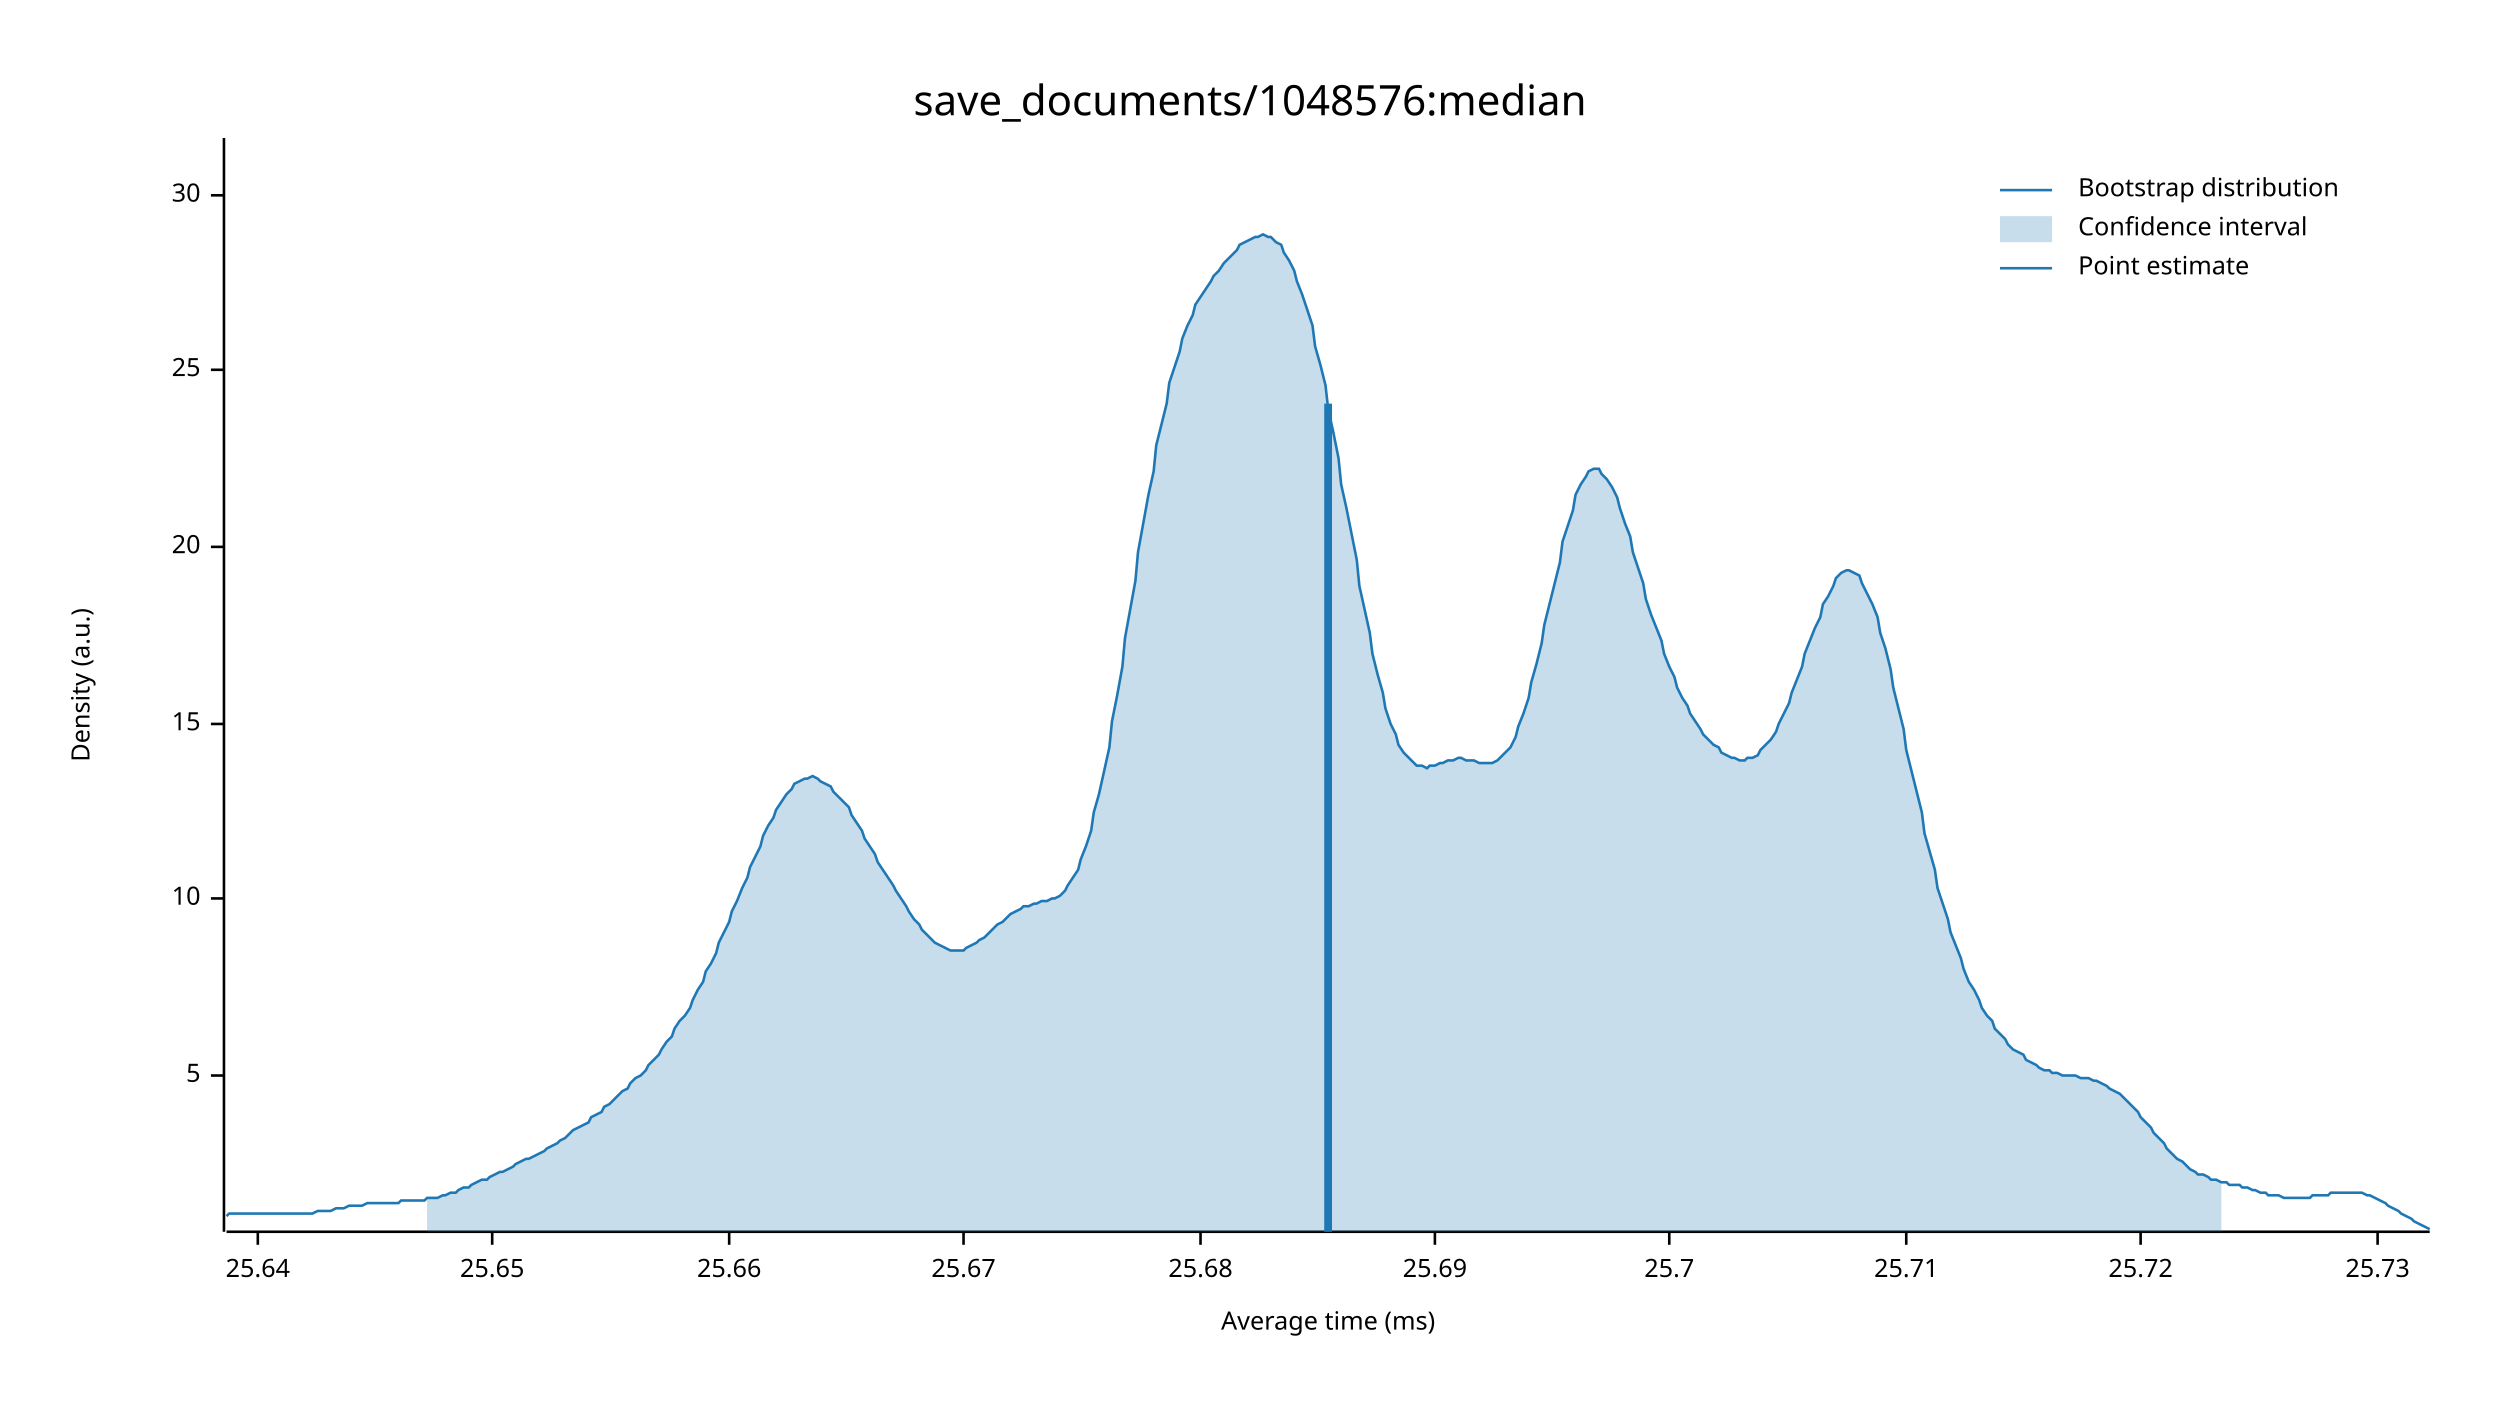
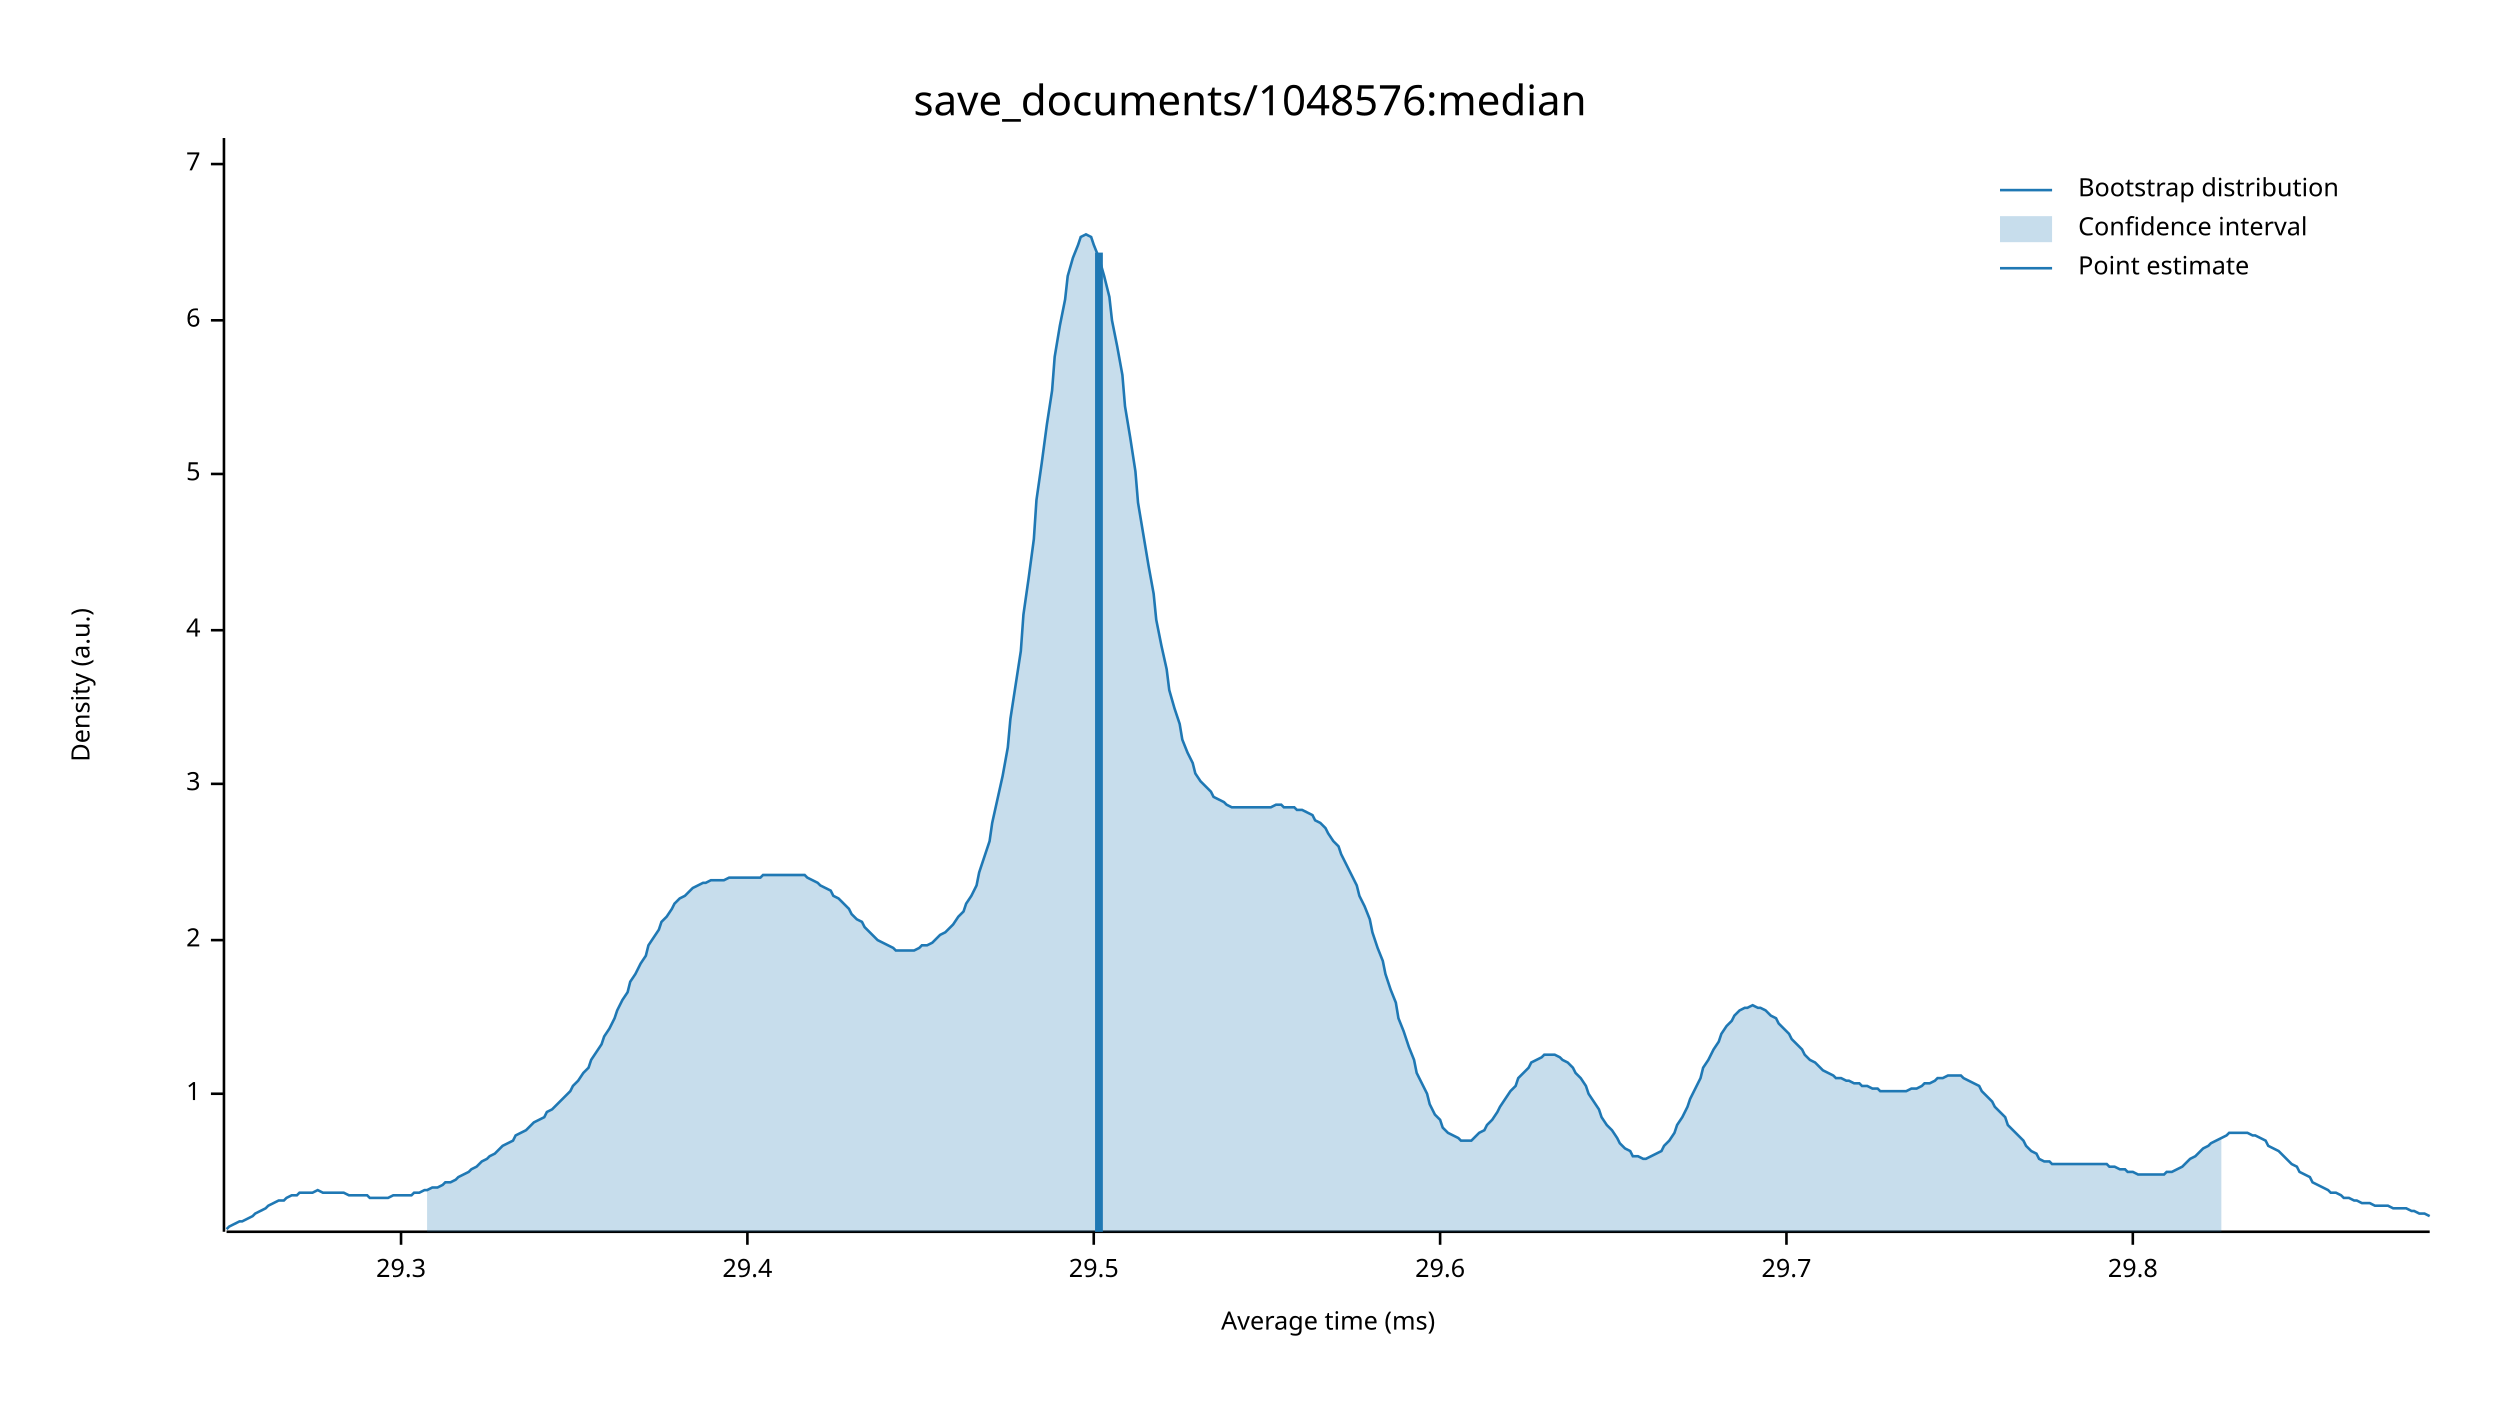
<svg xmlns="http://www.w3.org/2000/svg" width="960" height="540" viewBox="0 0 960 540">
  <text x="480" y="32" dy="0.76em" text-anchor="middle" font-family="sans-serif" font-size="16.129" opacity="1" fill="#000000">
save_documents/1048576:median
</text>
  <text x="27" y="263" dy="0.76em" text-anchor="middle" font-family="sans-serif" font-size="9.677" opacity="1" fill="#000000" transform="rotate(270, 27, 263)">
Density (a.u.)
</text>
  <text x="510" y="513" dy="-0.5ex" text-anchor="middle" font-family="sans-serif" font-size="9.677" opacity="1" fill="#000000">
Average time (ms)
</text>
  <polyline fill="none" opacity="1" stroke="#000000" stroke-width="1" points="86,53 86,473 " />
-   <text x="77" y="413" dy="0.5ex" text-anchor="end" font-family="sans-serif" font-size="9.677" opacity="1" fill="#000000">
+   <text x="77" y="420" dy="0.5ex" text-anchor="end" font-family="sans-serif" font-size="9.677" opacity="1" fill="#000000">
+ 1
+ </text>
+   <polyline fill="none" opacity="1" stroke="#000000" stroke-width="1" points="81,420 86,420 " />
+   <text x="77" y="361" dy="0.5ex" text-anchor="end" font-family="sans-serif" font-size="9.677" opacity="1" fill="#000000">
+ 2
+ </text>
+   <polyline fill="none" opacity="1" stroke="#000000" stroke-width="1" points="81,361 86,361 " />
+   <text x="77" y="301" dy="0.5ex" text-anchor="end" font-family="sans-serif" font-size="9.677" opacity="1" fill="#000000">
+ 3
+ </text>
+   <polyline fill="none" opacity="1" stroke="#000000" stroke-width="1" points="81,301 86,301 " />
+   <text x="77" y="242" dy="0.5ex" text-anchor="end" font-family="sans-serif" font-size="9.677" opacity="1" fill="#000000">
+ 4
+ </text>
+   <polyline fill="none" opacity="1" stroke="#000000" stroke-width="1" points="81,242 86,242 " />
+   <text x="77" y="182" dy="0.5ex" text-anchor="end" font-family="sans-serif" font-size="9.677" opacity="1" fill="#000000">
5
</text>
-   <polyline fill="none" opacity="1" stroke="#000000" stroke-width="1" points="81,413 86,413 " />
-   <text x="77" y="345" dy="0.5ex" text-anchor="end" font-family="sans-serif" font-size="9.677" opacity="1" fill="#000000">
- 10
+   <polyline fill="none" opacity="1" stroke="#000000" stroke-width="1" points="81,182 86,182 " />
+   <text x="77" y="123" dy="0.5ex" text-anchor="end" font-family="sans-serif" font-size="9.677" opacity="1" fill="#000000">
+ 6
</text>
-   <polyline fill="none" opacity="1" stroke="#000000" stroke-width="1" points="81,345 86,345 " />
-   <text x="77" y="278" dy="0.5ex" text-anchor="end" font-family="sans-serif" font-size="9.677" opacity="1" fill="#000000">
- 15
+   <polyline fill="none" opacity="1" stroke="#000000" stroke-width="1" points="81,123 86,123 " />
+   <text x="77" y="63" dy="0.5ex" text-anchor="end" font-family="sans-serif" font-size="9.677" opacity="1" fill="#000000">
+ 7
</text>
-   <polyline fill="none" opacity="1" stroke="#000000" stroke-width="1" points="81,278 86,278 " />
-   <text x="77" y="210" dy="0.5ex" text-anchor="end" font-family="sans-serif" font-size="9.677" opacity="1" fill="#000000">
- 20
+   <polyline fill="none" opacity="1" stroke="#000000" stroke-width="1" points="81,63 86,63 " />
+   <polyline fill="none" opacity="1" stroke="#000000" stroke-width="1" points="87,473 933,473 " />
+   <text x="154" y="483" dy="0.76em" text-anchor="middle" font-family="sans-serif" font-size="9.677" opacity="1" fill="#000000">
+ 29.3
</text>
-   <polyline fill="none" opacity="1" stroke="#000000" stroke-width="1" points="81,210 86,210 " />
-   <text x="77" y="142" dy="0.5ex" text-anchor="end" font-family="sans-serif" font-size="9.677" opacity="1" fill="#000000">
- 25
+   <polyline fill="none" opacity="1" stroke="#000000" stroke-width="1" points="154,473 154,478 " />
+   <text x="287" y="483" dy="0.76em" text-anchor="middle" font-family="sans-serif" font-size="9.677" opacity="1" fill="#000000">
+ 29.4
</text>
-   <polyline fill="none" opacity="1" stroke="#000000" stroke-width="1" points="81,142 86,142 " />
-   <text x="77" y="75" dy="0.5ex" text-anchor="end" font-family="sans-serif" font-size="9.677" opacity="1" fill="#000000">
- 30
+   <polyline fill="none" opacity="1" stroke="#000000" stroke-width="1" points="287,473 287,478 " />
+   <text x="420" y="483" dy="0.76em" text-anchor="middle" font-family="sans-serif" font-size="9.677" opacity="1" fill="#000000">
+ 29.5
</text>
-   <polyline fill="none" opacity="1" stroke="#000000" stroke-width="1" points="81,75 86,75 " />
-   <polyline fill="none" opacity="1" stroke="#000000" stroke-width="1" points="87,473 933,473 " />
-   <text x="99" y="483" dy="0.76em" text-anchor="middle" font-family="sans-serif" font-size="9.677" opacity="1" fill="#000000">
- 25.64
+   <polyline fill="none" opacity="1" stroke="#000000" stroke-width="1" points="420,473 420,478 " />
+   <text x="553" y="483" dy="0.76em" text-anchor="middle" font-family="sans-serif" font-size="9.677" opacity="1" fill="#000000">
+ 29.6
</text>
-   <polyline fill="none" opacity="1" stroke="#000000" stroke-width="1" points="99,473 99,478 " />
-   <text x="189" y="483" dy="0.76em" text-anchor="middle" font-family="sans-serif" font-size="9.677" opacity="1" fill="#000000">
- 25.65
+   <polyline fill="none" opacity="1" stroke="#000000" stroke-width="1" points="553,473 553,478 " />
+   <text x="686" y="483" dy="0.76em" text-anchor="middle" font-family="sans-serif" font-size="9.677" opacity="1" fill="#000000">
+ 29.7
</text>
-   <polyline fill="none" opacity="1" stroke="#000000" stroke-width="1" points="189,473 189,478 " />
-   <text x="280" y="483" dy="0.76em" text-anchor="middle" font-family="sans-serif" font-size="9.677" opacity="1" fill="#000000">
- 25.66
+   <polyline fill="none" opacity="1" stroke="#000000" stroke-width="1" points="686,473 686,478 " />
+   <text x="819" y="483" dy="0.76em" text-anchor="middle" font-family="sans-serif" font-size="9.677" opacity="1" fill="#000000">
+ 29.8
</text>
-   <polyline fill="none" opacity="1" stroke="#000000" stroke-width="1" points="280,473 280,478 " />
-   <text x="370" y="483" dy="0.76em" text-anchor="middle" font-family="sans-serif" font-size="9.677" opacity="1" fill="#000000">
- 25.67
- </text>
-   <polyline fill="none" opacity="1" stroke="#000000" stroke-width="1" points="370,473 370,478 " />
-   <text x="461" y="483" dy="0.76em" text-anchor="middle" font-family="sans-serif" font-size="9.677" opacity="1" fill="#000000">
- 25.68
- </text>
-   <polyline fill="none" opacity="1" stroke="#000000" stroke-width="1" points="461,473 461,478 " />
-   <text x="551" y="483" dy="0.76em" text-anchor="middle" font-family="sans-serif" font-size="9.677" opacity="1" fill="#000000">
- 25.69
- </text>
-   <polyline fill="none" opacity="1" stroke="#000000" stroke-width="1" points="551,473 551,478 " />
-   <text x="641" y="483" dy="0.76em" text-anchor="middle" font-family="sans-serif" font-size="9.677" opacity="1" fill="#000000">
- 25.7
- </text>
-   <polyline fill="none" opacity="1" stroke="#000000" stroke-width="1" points="641,473 641,478 " />
-   <text x="732" y="483" dy="0.76em" text-anchor="middle" font-family="sans-serif" font-size="9.677" opacity="1" fill="#000000">
- 25.71
- </text>
-   <polyline fill="none" opacity="1" stroke="#000000" stroke-width="1" points="732,473 732,478 " />
-   <text x="822" y="483" dy="0.76em" text-anchor="middle" font-family="sans-serif" font-size="9.677" opacity="1" fill="#000000">
- 25.72
- </text>
-   <polyline fill="none" opacity="1" stroke="#000000" stroke-width="1" points="822,473 822,478 " />
-   <text x="913" y="483" dy="0.76em" text-anchor="middle" font-family="sans-serif" font-size="9.677" opacity="1" fill="#000000">
- 25.73
- </text>
-   <polyline fill="none" opacity="1" stroke="#000000" stroke-width="1" points="913,473 913,478 " />
-   <polyline fill="none" opacity="1" stroke="#1F78B4" stroke-width="1" points="87,467 88,466 90,466 92,466 93,466 95,466 97,466 98,466 100,466 102,466 103,466 105,466 107,466 109,466 110,466 112,466 114,466 115,466 117,466 119,466 120,466 122,465 124,465 125,465 127,465 129,464 131,464 132,464 134,463 136,463 137,463 139,463 141,462 142,462 144,462 146,462 148,462 149,462 151,462 153,462 154,461 156,461 158,461 159,461 161,461 163,461 164,460 166,460 168,460 170,459 171,459 173,458 175,458 176,457 178,456 180,456 181,455 183,454 185,453 187,453 188,452 190,451 192,450 193,450 195,449 197,448 198,447 200,446 202,445 203,445 205,444 207,443 209,442 210,441 212,440 214,439 215,438 217,437 219,435 220,434 222,433 224,432 226,431 227,429 229,428 231,427 232,425 234,424 236,422 237,421 239,419 241,418 242,416 244,414 246,413 248,411 249,409 251,407 253,405 254,403 256,400 258,398 259,395 261,392 263,390 265,387 266,384 268,380 270,377 271,373 273,370 275,366 276,362 278,358 280,354 281,350 283,346 285,341 287,337 288,333 290,329 292,325 293,321 295,317 297,314 298,311 300,308 302,305 304,303 305,301 307,300 309,299 310,299 312,298 314,299 315,300 317,301 319,302 320,304 322,306 324,308 326,310 327,313 329,316 331,319 332,322 334,325 336,328 337,331 339,334 341,337 343,340 344,342 346,345 348,348 349,350 351,353 353,355 354,357 356,359 358,361 359,362 361,363 363,364 365,365 366,365 368,365 370,365 371,364 373,363 375,362 376,361 378,360 380,358 381,357 383,355 385,354 387,352 388,351 390,350 392,349 393,348 395,348 397,347 398,347 400,346 402,346 404,345 405,345 407,344 409,342 410,340 412,337 414,334 415,330 417,325 419,319 420,312 422,305 424,296 426,287 427,277 429,267 431,256 432,245 434,234 436,223 437,212 439,201 441,190 443,181 444,171 446,163 448,155 449,147 451,141 453,135 454,130 456,125 458,121 459,117 461,114 463,111 465,108 466,106 468,104 470,101 471,100 473,98 475,96 476,94 478,93 480,92 482,91 483,91 485,90 487,91 488,91 490,93 492,94 493,97 495,100 497,104 498,108 500,113 502,119 504,125 505,133 507,140 509,148 510,157 512,166 514,176 515,186 517,195 519,205 521,215 522,225 524,234 526,243 527,251 529,259 531,266 532,272 534,278 536,282 537,286 539,289 541,291 543,293 544,294 546,294 548,295 549,294 551,294 553,293 554,293 556,292 558,292 560,291 561,291 563,292 565,292 566,292 568,293 570,293 571,293 573,293 575,292 576,291 578,289 580,287 582,283 583,279 585,274 587,268 588,262 590,255 592,247 593,240 595,232 597,224 599,216 600,208 602,202 604,196 605,190 607,186 609,183 610,181 612,180 614,180 615,182 617,184 619,187 621,191 622,195 624,201 626,206 627,212 629,218 631,224 632,230 634,236 636,241 638,246 639,251 641,256 643,260 644,264 646,268 648,271 649,274 651,277 653,280 654,282 656,284 658,286 660,287 661,289 663,290 665,291 666,291 668,292 670,292 671,291 673,291 675,290 676,288 678,286 680,284 682,281 683,278 685,274 687,270 688,266 690,261 692,256 693,251 695,246 697,241 699,237 700,232 702,229 704,225 705,222 707,220 709,219 710,219 712,220 714,221 715,224 717,228 719,232 721,237 722,243 724,249 726,257 727,264 729,272 731,280 732,288 734,296 736,304 738,312 739,320 741,327 743,334 744,341 746,347 748,353 749,358 751,363 753,368 754,372 756,377 758,380 760,384 761,387 763,390 765,392 766,395 768,397 770,399 771,401 773,403 775,404 777,405 778,407 780,408 782,409 783,410 785,411 787,411 788,412 790,412 792,413 793,413 795,413 797,413 799,414 800,414 802,414 804,415 805,415 807,416 809,417 810,418 812,419 814,420 816,422 817,423 819,425 821,427 822,429 824,431 826,433 827,435 829,437 831,439 832,441 834,443 836,445 838,446 839,447 841,449 843,450 844,451 846,451 848,452 849,453 851,453 853,454 855,454 856,455 858,455 860,455 861,456 863,456 865,457 866,457 868,458 870,458 871,459 873,459 875,459 877,460 878,460 880,460 882,460 883,460 885,460 887,460 888,459 890,459 892,459 894,459 895,458 897,458 899,458 900,458 902,458 904,458 905,458 907,458 909,459 910,459 912,460 914,461 916,462 917,463 919,464 921,465 922,466 924,467 926,468 927,469 929,470 931,471 933,472 " />
-   <polygon opacity="0.25" fill="#1F78B4" points="164,460 166,460 168,460 170,459 171,459 173,458 175,458 176,457 178,456 180,456 181,455 183,454 185,453 187,453 188,452 190,451 192,450 193,450 195,449 197,448 198,447 200,446 202,445 203,445 205,444 207,443 209,442 210,441 212,440 214,439 215,438 217,437 219,435 220,434 222,433 224,432 226,431 227,429 229,428 231,427 232,425 234,424 236,422 237,421 239,419 241,418 242,416 244,414 246,413 248,411 249,409 251,407 253,405 254,403 256,400 258,398 259,395 261,392 263,390 265,387 266,384 268,380 270,377 271,373 273,370 275,366 276,362 278,358 280,354 281,350 283,346 285,341 287,337 288,333 290,329 292,325 293,321 295,317 297,314 298,311 300,308 302,305 304,303 305,301 307,300 309,299 310,299 312,298 314,299 315,300 317,301 319,302 320,304 322,306 324,308 326,310 327,313 329,316 331,319 332,322 334,325 336,328 337,331 339,334 341,337 343,340 344,342 346,345 348,348 349,350 351,353 353,355 354,357 356,359 358,361 359,362 361,363 363,364 365,365 366,365 368,365 370,365 371,364 373,363 375,362 376,361 378,360 380,358 381,357 383,355 385,354 387,352 388,351 390,350 392,349 393,348 395,348 397,347 398,347 400,346 402,346 404,345 405,345 407,344 409,342 410,340 412,337 414,334 415,330 417,325 419,319 420,312 422,305 424,296 426,287 427,277 429,267 431,256 432,245 434,234 436,223 437,212 439,201 441,190 443,181 444,171 446,163 448,155 449,147 451,141 453,135 454,130 456,125 458,121 459,117 461,114 463,111 465,108 466,106 468,104 470,101 471,100 473,98 475,96 476,94 478,93 480,92 482,91 483,91 485,90 487,91 488,91 490,93 492,94 493,97 495,100 497,104 498,108 500,113 502,119 504,125 505,133 507,140 509,148 510,157 512,166 514,176 515,186 517,195 519,205 521,215 522,225 524,234 526,243 527,251 529,259 531,266 532,272 534,278 536,282 537,286 539,289 541,291 543,293 544,294 546,294 548,295 549,294 551,294 553,293 554,293 556,292 558,292 560,291 561,291 563,292 565,292 566,292 568,293 570,293 571,293 573,293 575,292 576,291 578,289 580,287 582,283 583,279 585,274 587,268 588,262 590,255 592,247 593,240 595,232 597,224 599,216 600,208 602,202 604,196 605,190 607,186 609,183 610,181 612,180 614,180 615,182 617,184 619,187 621,191 622,195 624,201 626,206 627,212 629,218 631,224 632,230 634,236 636,241 638,246 639,251 641,256 643,260 644,264 646,268 648,271 649,274 651,277 653,280 654,282 656,284 658,286 660,287 661,289 663,290 665,291 666,291 668,292 670,292 671,291 673,291 675,290 676,288 678,286 680,284 682,281 683,278 685,274 687,270 688,266 690,261 692,256 693,251 695,246 697,241 699,237 700,232 702,229 704,225 705,222 707,220 709,219 710,219 712,220 714,221 715,224 717,228 719,232 721,237 722,243 724,249 726,257 727,264 729,272 731,280 732,288 734,296 736,304 738,312 739,320 741,327 743,334 744,341 746,347 748,353 749,358 751,363 753,368 754,372 756,377 758,380 760,384 761,387 763,390 765,392 766,395 768,397 770,399 771,401 773,403 775,404 777,405 778,407 780,408 782,409 783,410 785,411 787,411 788,412 790,412 792,413 793,413 795,413 797,413 799,414 800,414 802,414 804,415 805,415 807,416 809,417 810,418 812,419 814,420 816,422 817,423 819,425 821,427 822,429 824,431 826,433 827,435 829,437 831,439 832,441 834,443 836,445 838,446 839,447 841,449 843,450 844,451 846,451 848,452 849,453 851,453 853,454 853,473 164,473 " />
-   <polyline fill="none" opacity="1" stroke="#1F78B4" stroke-width="3" points="510,473 510,155 " />
+   <polyline fill="none" opacity="1" stroke="#000000" stroke-width="1" points="819,473 819,478 " />
+   <polyline fill="none" opacity="1" stroke="#1F78B4" stroke-width="1" points="87,472 88,471 90,470 92,469 93,469 95,468 97,467 98,466 100,465 102,464 103,463 105,462 107,461 109,461 110,460 112,459 114,459 115,458 117,458 119,458 120,458 122,457 124,458 125,458 127,458 129,458 131,458 132,458 134,459 136,459 137,459 139,459 141,459 142,460 144,460 146,460 148,460 149,460 151,459 153,459 154,459 156,459 158,459 159,458 161,458 163,457 164,457 166,456 168,456 170,455 171,454 173,454 175,453 176,452 178,451 180,450 181,449 183,448 185,446 187,445 188,444 190,443 192,441 193,440 195,439 197,438 198,436 200,435 202,434 203,433 205,431 207,430 209,429 210,427 212,426 214,424 215,423 217,421 219,419 220,417 222,415 224,412 226,410 227,407 229,404 231,401 232,398 234,395 236,391 237,388 239,384 241,381 242,377 244,374 246,370 248,367 249,363 251,360 253,357 254,354 256,352 258,349 259,347 261,345 263,344 265,342 266,341 268,340 270,339 271,339 273,338 275,338 276,338 278,338 280,337 281,337 283,337 285,337 287,337 288,337 290,337 292,337 293,336 295,336 297,336 298,336 300,336 302,336 304,336 305,336 307,336 309,336 310,337 312,338 314,339 315,340 317,341 319,342 320,344 322,345 324,347 326,349 327,351 329,353 331,354 332,356 334,358 336,360 337,361 339,362 341,363 343,364 344,365 346,365 348,365 349,365 351,365 353,364 354,363 356,363 358,362 359,361 361,359 363,358 365,356 366,355 368,352 370,350 371,347 373,344 375,340 376,335 378,329 380,323 381,316 383,307 385,298 387,287 388,276 390,263 392,250 393,236 395,222 397,207 398,192 400,178 402,163 404,150 405,137 407,125 409,115 410,106 412,99 414,94 415,91 417,90 419,91 420,94 422,99 424,106 426,114 427,123 429,133 431,144 432,156 434,168 436,181 437,193 439,205 441,217 443,228 444,238 446,248 448,257 449,265 451,272 453,278 454,284 456,289 458,293 459,297 461,300 463,302 465,304 466,306 468,307 470,308 471,309 473,310 475,310 476,310 478,310 480,310 482,310 483,310 485,310 487,310 488,310 490,309 492,309 493,310 495,310 497,310 498,311 500,311 502,312 504,313 505,315 507,316 509,318 510,320 512,323 514,325 515,328 517,332 519,336 521,340 522,344 524,348 526,353 527,358 529,364 531,369 532,374 534,380 536,385 537,391 539,396 541,402 543,407 544,412 546,416 548,420 549,424 551,428 553,430 554,433 556,435 558,436 560,437 561,438 563,438 565,438 566,437 568,435 570,434 571,432 573,430 575,427 576,425 578,422 580,419 582,417 583,414 585,412 587,410 588,408 590,407 592,406 593,405 595,405 597,405 599,406 600,407 602,408 604,410 605,412 607,414 609,417 610,420 612,423 614,426 615,429 617,432 619,434 621,437 622,439 624,441 626,442 627,444 629,444 631,445 632,445 634,444 636,443 638,442 639,440 641,438 643,435 644,432 646,429 648,425 649,422 651,418 653,414 654,410 656,407 658,403 660,400 661,397 663,394 665,392 666,390 668,388 670,387 671,387 673,386 675,387 676,387 678,388 680,390 682,391 683,393 685,395 687,397 688,399 690,401 692,403 693,405 695,407 697,408 699,410 700,411 702,412 704,413 705,414 707,414 709,415 710,415 712,416 714,416 715,417 717,417 719,418 721,418 722,419 724,419 726,419 727,419 729,419 731,419 732,419 734,418 736,418 738,417 739,416 741,416 743,415 744,414 746,414 748,413 749,413 751,413 753,413 754,414 756,415 758,416 760,417 761,419 763,421 765,423 766,425 768,427 770,429 771,432 773,434 775,436 777,438 778,440 780,442 782,443 783,445 785,446 787,446 788,447 790,447 792,447 793,447 795,447 797,447 799,447 800,447 802,447 804,447 805,447 807,447 809,447 810,448 812,448 814,449 816,449 817,450 819,450 821,451 822,451 824,451 826,451 827,451 829,451 831,451 832,450 834,450 836,449 838,448 839,447 841,445 843,444 844,443 846,441 848,440 849,439 851,438 853,437 855,436 856,435 858,435 860,435 861,435 863,435 865,436 866,436 868,437 870,438 871,440 873,441 875,442 877,444 878,445 880,447 882,448 883,450 885,451 887,452 888,454 890,455 892,456 894,457 895,458 897,458 899,459 900,460 902,460 904,461 905,461 907,462 909,462 910,462 912,463 914,463 916,463 917,463 919,464 921,464 922,464 924,464 926,465 927,465 929,466 931,466 933,467 " />
+   <polygon opacity="0.25" fill="#1F78B4" points="164,457 166,456 168,456 170,455 171,454 173,454 175,453 176,452 178,451 180,450 181,449 183,448 185,446 187,445 188,444 190,443 192,441 193,440 195,439 197,438 198,436 200,435 202,434 203,433 205,431 207,430 209,429 210,427 212,426 214,424 215,423 217,421 219,419 220,417 222,415 224,412 226,410 227,407 229,404 231,401 232,398 234,395 236,391 237,388 239,384 241,381 242,377 244,374 246,370 248,367 249,363 251,360 253,357 254,354 256,352 258,349 259,347 261,345 263,344 265,342 266,341 268,340 270,339 271,339 273,338 275,338 276,338 278,338 280,337 281,337 283,337 285,337 287,337 288,337 290,337 292,337 293,336 295,336 297,336 298,336 300,336 302,336 304,336 305,336 307,336 309,336 310,337 312,338 314,339 315,340 317,341 319,342 320,344 322,345 324,347 326,349 327,351 329,353 331,354 332,356 334,358 336,360 337,361 339,362 341,363 343,364 344,365 346,365 348,365 349,365 351,365 353,364 354,363 356,363 358,362 359,361 361,359 363,358 365,356 366,355 368,352 370,350 371,347 373,344 375,340 376,335 378,329 380,323 381,316 383,307 385,298 387,287 388,276 390,263 392,250 393,236 395,222 397,207 398,192 400,178 402,163 404,150 405,137 407,125 409,115 410,106 412,99 414,94 415,91 417,90 419,91 420,94 422,99 424,106 426,114 427,123 429,133 431,144 432,156 434,168 436,181 437,193 439,205 441,217 443,228 444,238 446,248 448,257 449,265 451,272 453,278 454,284 456,289 458,293 459,297 461,300 463,302 465,304 466,306 468,307 470,308 471,309 473,310 475,310 476,310 478,310 480,310 482,310 483,310 485,310 487,310 488,310 490,309 492,309 493,310 495,310 497,310 498,311 500,311 502,312 504,313 505,315 507,316 509,318 510,320 512,323 514,325 515,328 517,332 519,336 521,340 522,344 524,348 526,353 527,358 529,364 531,369 532,374 534,380 536,385 537,391 539,396 541,402 543,407 544,412 546,416 548,420 549,424 551,428 553,430 554,433 556,435 558,436 560,437 561,438 563,438 565,438 566,437 568,435 570,434 571,432 573,430 575,427 576,425 578,422 580,419 582,417 583,414 585,412 587,410 588,408 590,407 592,406 593,405 595,405 597,405 599,406 600,407 602,408 604,410 605,412 607,414 609,417 610,420 612,423 614,426 615,429 617,432 619,434 621,437 622,439 624,441 626,442 627,444 629,444 631,445 632,445 634,444 636,443 638,442 639,440 641,438 643,435 644,432 646,429 648,425 649,422 651,418 653,414 654,410 656,407 658,403 660,400 661,397 663,394 665,392 666,390 668,388 670,387 671,387 673,386 675,387 676,387 678,388 680,390 682,391 683,393 685,395 687,397 688,399 690,401 692,403 693,405 695,407 697,408 699,410 700,411 702,412 704,413 705,414 707,414 709,415 710,415 712,416 714,416 715,417 717,417 719,418 721,418 722,419 724,419 726,419 727,419 729,419 731,419 732,419 734,418 736,418 738,417 739,416 741,416 743,415 744,414 746,414 748,413 749,413 751,413 753,413 754,414 756,415 758,416 760,417 761,419 763,421 765,423 766,425 768,427 770,429 771,432 773,434 775,436 777,438 778,440 780,442 782,443 783,445 785,446 787,446 788,447 790,447 792,447 793,447 795,447 797,447 799,447 800,447 802,447 804,447 805,447 807,447 809,447 810,448 812,448 814,449 816,449 817,450 819,450 821,451 822,451 824,451 826,451 827,451 829,451 831,451 832,450 834,450 836,449 838,448 839,447 841,445 843,444 844,443 846,441 848,440 849,439 851,438 853,437 853,473 164,473 " />
+   <polyline fill="none" opacity="1" stroke="#1F78B4" stroke-width="3" points="422,473 422,97 " />
  <text x="798" y="68" dy="0.76em" text-anchor="start" font-family="sans-serif" font-size="9.677" opacity="1" fill="#000000">
Bootstrap distribution
</text>
  <text x="798" y="83" dy="0.76em" text-anchor="start" font-family="sans-serif" font-size="9.677" opacity="1" fill="#000000">
Confidence interval
</text>
  <text x="798" y="98" dy="0.76em" text-anchor="start" font-family="sans-serif" font-size="9.677" opacity="1" fill="#000000">
Point estimate
</text>
  <polyline fill="none" opacity="1" stroke="#1F78B4" stroke-width="1" points="768,73 788,73 " />
  <rect x="768" y="83" width="20" height="10" opacity="0.25" fill="#1F78B4" stroke="none" />
  <polyline fill="none" opacity="1" stroke="#1F78B4" stroke-width="1" points="768,103 788,103 " />
</svg>
